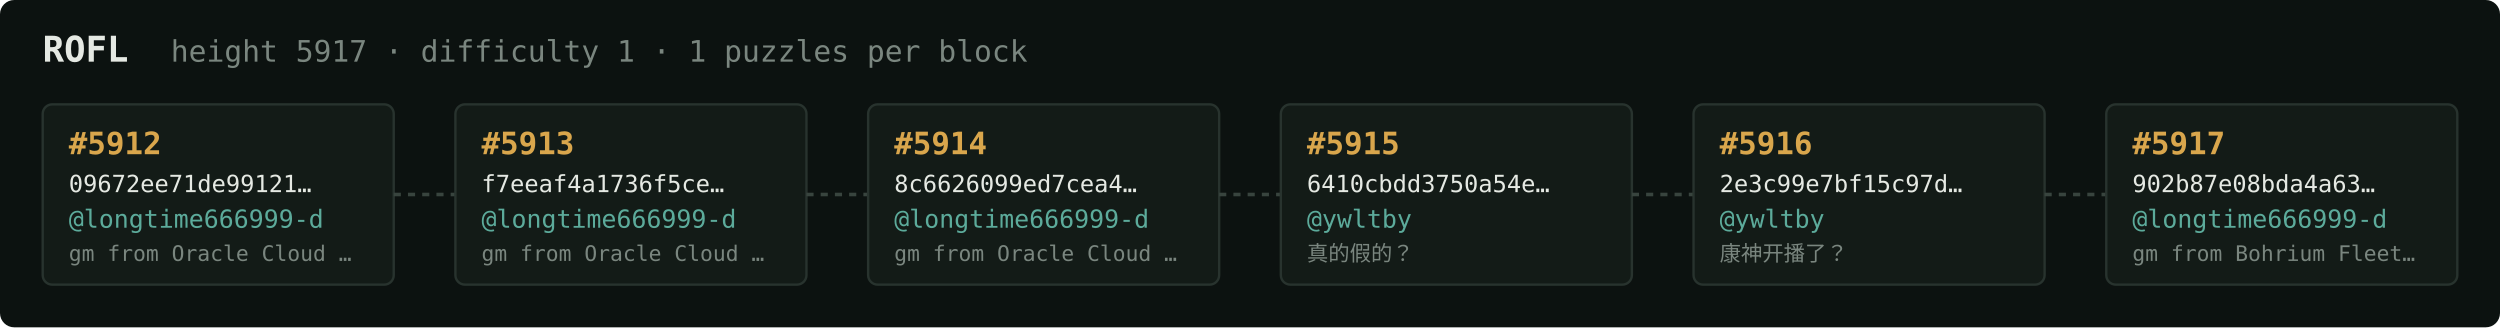
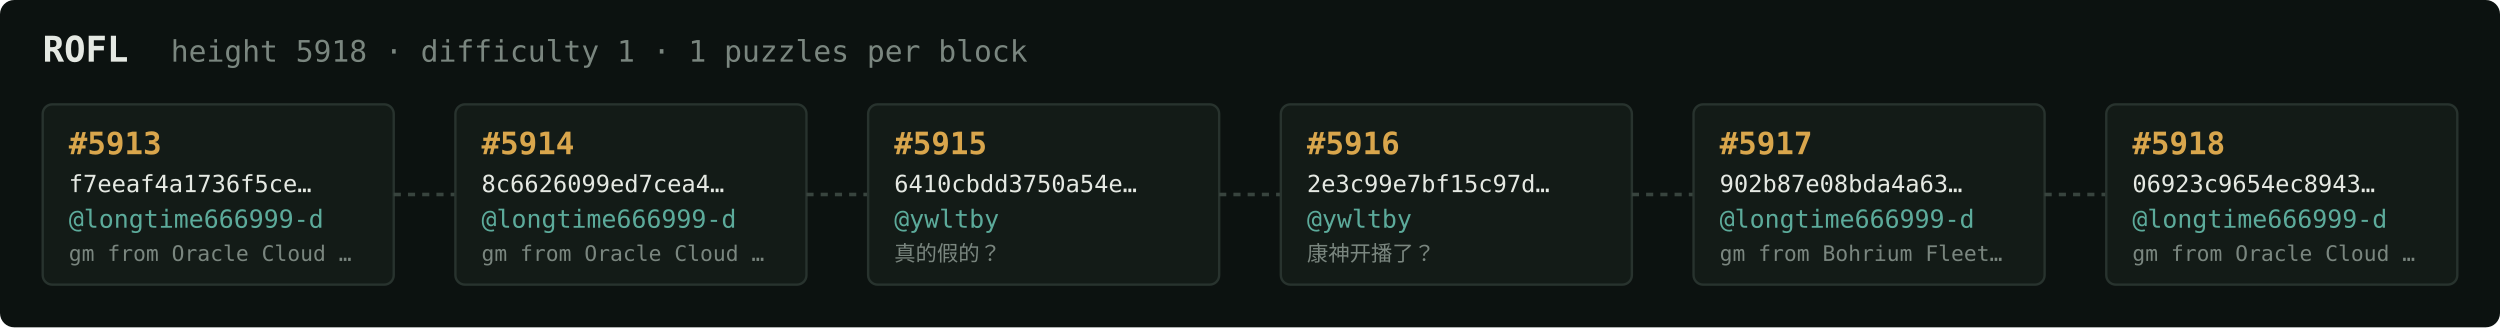
<svg xmlns="http://www.w3.org/2000/svg" width="1054" height="138" viewBox="0 0 1054 138" font-family="ui-monospace,SFMono-Regular,Menlo,monospace">
  <rect fill="#0c1210" width="1054" height="138" rx="6" />
  <text x="18" y="26" fill="#e5e9e3" font-size="15" font-weight="700">ROFL</text>
-   <text x="72" y="26" fill="#7a867f" font-size="12.5">height 5917 · difficulty 1 · 1 puzzles per block</text>
+   <text x="72" y="26" fill="#7a867f" font-size="12.5">height 5918 · difficulty 1 · 1 puzzles per block</text>
  <rect x="18" y="44" width="148" height="76" rx="4" fill="#131b17" stroke="#28332e" stroke-width="1" />
-   <text x="29" y="65" fill="#d9a64c" font-size="13" font-weight="700">#5912</text>
-   <text x="29" y="81" fill="#e5e9e3" font-size="10">09672ee71de99121…</text>
+   <text x="29" y="65" fill="#d9a64c" font-size="13" font-weight="700">#5913</text>
+   <text x="29" y="81" fill="#e5e9e3" font-size="10">f7eeaf4a1736f5ce…</text>
  <text x="29" y="96" fill="#5cab9b" font-size="10.5">@longtime666999-d</text>
  <text x="29" y="110" fill="#7a867f" font-size="9">gm from Oracle Cloud …</text>
  <line x1="166" y1="82.0" x2="192" y2="82.0" stroke="#38443e" stroke-width="1.5" stroke-dasharray="3 3" />
  <rect x="192" y="44" width="148" height="76" rx="4" fill="#131b17" stroke="#28332e" stroke-width="1" />
-   <text x="203" y="65" fill="#d9a64c" font-size="13" font-weight="700">#5913</text>
-   <text x="203" y="81" fill="#e5e9e3" font-size="10">f7eeaf4a1736f5ce…</text>
+   <text x="203" y="65" fill="#d9a64c" font-size="13" font-weight="700">#5914</text>
+   <text x="203" y="81" fill="#e5e9e3" font-size="10">8c6626099ed7cea4…</text>
  <text x="203" y="96" fill="#5cab9b" font-size="10.5">@longtime666999-d</text>
  <text x="203" y="110" fill="#7a867f" font-size="9">gm from Oracle Cloud …</text>
  <line x1="340" y1="82.0" x2="366" y2="82.0" stroke="#38443e" stroke-width="1.5" stroke-dasharray="3 3" />
  <rect x="366" y="44" width="148" height="76" rx="4" fill="#131b17" stroke="#28332e" stroke-width="1" />
-   <text x="377" y="65" fill="#d9a64c" font-size="13" font-weight="700">#5914</text>
-   <text x="377" y="81" fill="#e5e9e3" font-size="10">8c6626099ed7cea4…</text>
-   <text x="377" y="96" fill="#5cab9b" font-size="10.5">@longtime666999-d</text>
-   <text x="377" y="110" fill="#7a867f" font-size="9">gm from Oracle Cloud …</text>
+   <text x="377" y="65" fill="#d9a64c" font-size="13" font-weight="700">#5915</text>
+   <text x="377" y="81" fill="#e5e9e3" font-size="10">6410cbdd3750a54e…</text>
+   <text x="377" y="96" fill="#5cab9b" font-size="10.5">@ywltby</text>
+   <text x="377" y="110" fill="#7a867f" font-size="9">真的假的？</text>
  <line x1="514" y1="82.0" x2="540" y2="82.0" stroke="#38443e" stroke-width="1.5" stroke-dasharray="3 3" />
  <rect x="540" y="44" width="148" height="76" rx="4" fill="#131b17" stroke="#28332e" stroke-width="1" />
-   <text x="551" y="65" fill="#d9a64c" font-size="13" font-weight="700">#5915</text>
-   <text x="551" y="81" fill="#e5e9e3" font-size="10">6410cbdd3750a54e…</text>
+   <text x="551" y="65" fill="#d9a64c" font-size="13" font-weight="700">#5916</text>
+   <text x="551" y="81" fill="#e5e9e3" font-size="10">2e3c99e7bf15c97d…</text>
  <text x="551" y="96" fill="#5cab9b" font-size="10.5">@ywltby</text>
-   <text x="551" y="110" fill="#7a867f" font-size="9">真的假的？</text>
+   <text x="551" y="110" fill="#7a867f" font-size="9">康神开播了？</text>
  <line x1="688" y1="82.0" x2="714" y2="82.0" stroke="#38443e" stroke-width="1.5" stroke-dasharray="3 3" />
  <rect x="714" y="44" width="148" height="76" rx="4" fill="#131b17" stroke="#28332e" stroke-width="1" />
-   <text x="725" y="65" fill="#d9a64c" font-size="13" font-weight="700">#5916</text>
-   <text x="725" y="81" fill="#e5e9e3" font-size="10">2e3c99e7bf15c97d…</text>
-   <text x="725" y="96" fill="#5cab9b" font-size="10.5">@ywltby</text>
-   <text x="725" y="110" fill="#7a867f" font-size="9">康神开播了？</text>
+   <text x="725" y="65" fill="#d9a64c" font-size="13" font-weight="700">#5917</text>
+   <text x="725" y="81" fill="#e5e9e3" font-size="10">902b87e08bda4a63…</text>
+   <text x="725" y="96" fill="#5cab9b" font-size="10.5">@longtime666999-d</text>
+   <text x="725" y="110" fill="#7a867f" font-size="9">gm from Bohrium Fleet…</text>
  <line x1="862" y1="82.0" x2="888" y2="82.0" stroke="#38443e" stroke-width="1.5" stroke-dasharray="3 3" />
  <rect x="888" y="44" width="148" height="76" rx="4" fill="#131b17" stroke="#28332e" stroke-width="1" />
-   <text x="899" y="65" fill="#d9a64c" font-size="13" font-weight="700">#5917</text>
-   <text x="899" y="81" fill="#e5e9e3" font-size="10">902b87e08bda4a63…</text>
+   <text x="899" y="65" fill="#d9a64c" font-size="13" font-weight="700">#5918</text>
+   <text x="899" y="81" fill="#e5e9e3" font-size="10">06923c9654ec8943…</text>
  <text x="899" y="96" fill="#5cab9b" font-size="10.5">@longtime666999-d</text>
-   <text x="899" y="110" fill="#7a867f" font-size="9">gm from Bohrium Fleet…</text>
+   <text x="899" y="110" fill="#7a867f" font-size="9">gm from Oracle Cloud …</text>
</svg>
